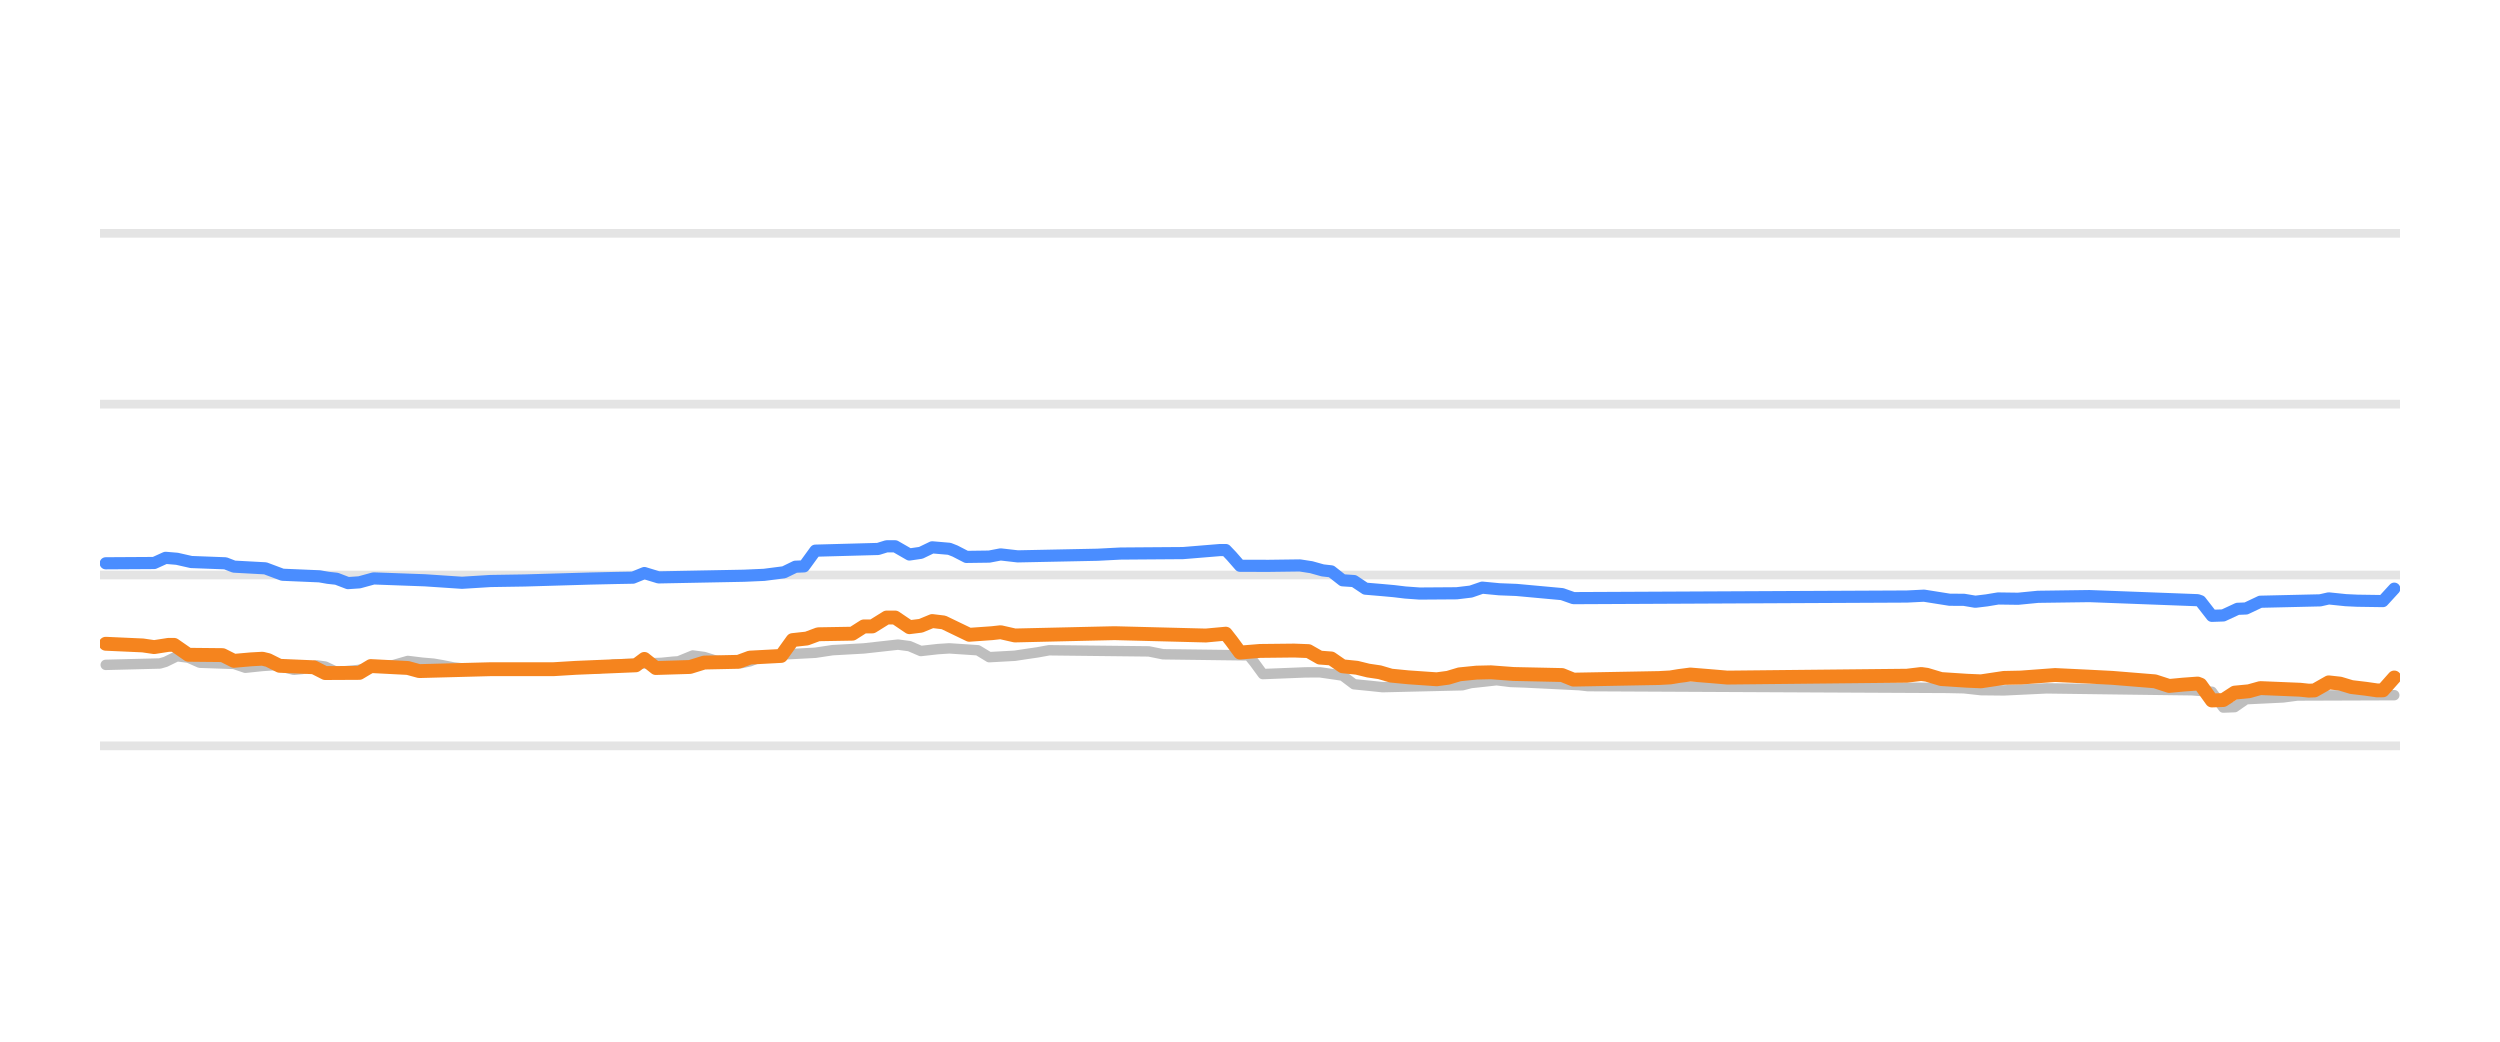
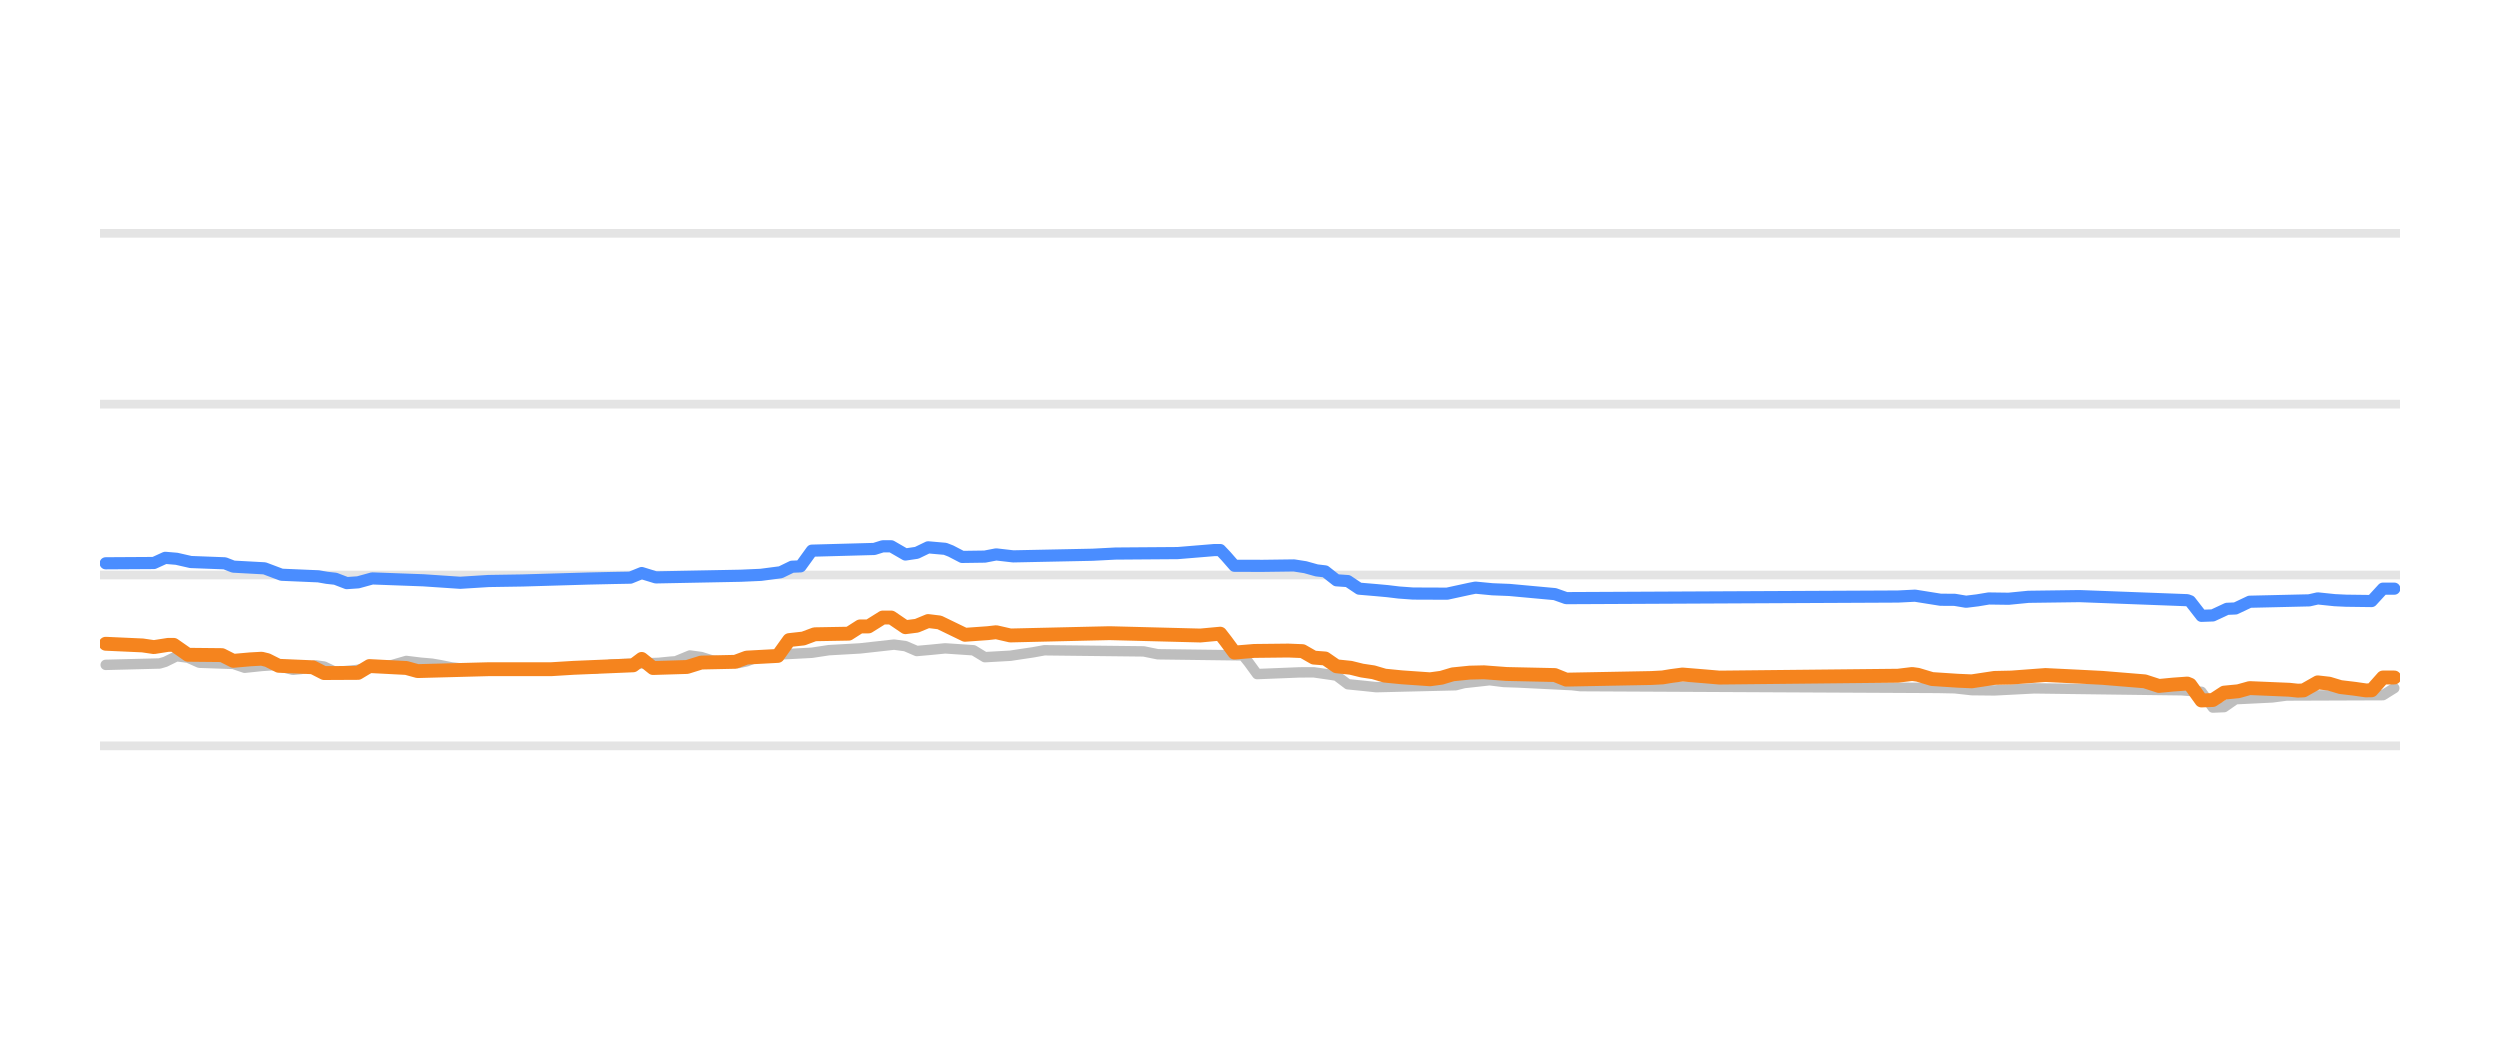
<svg xmlns="http://www.w3.org/2000/svg" width="144pt" height="60pt" viewBox="0 0 144 60" version="1.1">
  <defs>
    <style type="text/css">*{stroke-linejoin: round; stroke-linecap: butt}</style>
  </defs>
  <g id="figure_1">
    <g id="patch_1">
      <path d="M 0 60  L 144 60  L 144 0  L 0 0  L 0 60  z " style="fill: none; opacity: 0" />
    </g>
    <g id="axes_1">
      <g id="patch_2">
        <path d="M 5.76 52.8  L 138.24 52.8  L 138.24 3.6  L 5.76 3.6  L 5.76 52.8  z " style="fill: none" />
      </g>
      <g id="matplotlib.axis_1" />
      <g id="matplotlib.axis_2" />
      <g id="line2d_1">
-         <path d="M 5.76 42.96  L 138.24 42.96  " clip-path="url(#pe043aaaa7e)" style="fill: none; stroke: #b2b2b2; stroke-opacity: 0.35; stroke-width: 0.5; stroke-linecap: square" />
+         <path d="M 5.76 42.96  L 138.24 42.96  " clip-path="url(#pc2e9c58e64)" style="fill: none; stroke: #b2b2b2; stroke-opacity: 0.35; stroke-width: 0.5; stroke-linecap: square" />
      </g>
      <g id="line2d_2">
-         <path d="M 5.76 33.12  L 138.24 33.12  " clip-path="url(#pe043aaaa7e)" style="fill: none; stroke: #b2b2b2; stroke-opacity: 0.35; stroke-width: 0.5; stroke-linecap: square" />
+         <path d="M 5.76 33.12  L 138.24 33.12  " clip-path="url(#pc2e9c58e64)" style="fill: none; stroke: #b2b2b2; stroke-opacity: 0.35; stroke-width: 0.5; stroke-linecap: square" />
      </g>
      <g id="line2d_3">
-         <path d="M 5.76 23.28  L 138.24 23.28  " clip-path="url(#pe043aaaa7e)" style="fill: none; stroke: #b2b2b2; stroke-opacity: 0.35; stroke-width: 0.5; stroke-linecap: square" />
+         <path d="M 5.76 23.28  L 138.24 23.28  " clip-path="url(#pc2e9c58e64)" style="fill: none; stroke: #b2b2b2; stroke-opacity: 0.35; stroke-width: 0.5; stroke-linecap: square" />
      </g>
      <g id="line2d_4">
-         <path d="M 5.76 13.44  L 138.24 13.44  " clip-path="url(#pe043aaaa7e)" style="fill: none; stroke: #b2b2b2; stroke-opacity: 0.35; stroke-width: 0.5; stroke-linecap: square" />
+         <path d="M 5.76 13.44  L 138.24 13.44  " clip-path="url(#pc2e9c58e64)" style="fill: none; stroke: #b2b2b2; stroke-opacity: 0.35; stroke-width: 0.5; stroke-linecap: square" />
      </g>
      <g id="line2d_5">
-         <path d="M 6.09 38.296  L 9.209 38.217  L 9.537 38.121  L 10.194 37.799  L 10.85 37.882  L 11.507 38.173  L 13.477 38.241  L 14.133 38.463  L 15.118 38.36  L 15.775 38.316  L 16.103 38.367  L 16.924 38.581  L 17.417 38.534  L 18.237 38.325  L 18.73 38.393  L 19.387 38.704  L 20.536 38.6  L 21.685 38.432  L 22.177 38.35  L 22.67 38.306  L 23.491 38.07  L 24.311 38.171  L 24.968 38.227  L 25.46 38.311  L 26.117 38.443  L 26.938 38.53  L 27.595 38.581  L 34.489 38.505  L 35.31 38.276  L 38.101 38.18  L 38.757 38.114  L 39.086 38.091  L 39.907 37.755  L 40.563 37.844  L 41.22 38.05  L 42.041 38.13  L 42.697 38.197  L 43.19 38.094  L 43.846 37.838  L 44.667 37.757  L 45.324 37.686  L 46.966 37.599  L 47.95 37.45  L 49.756 37.349  L 51.726 37.13  L 52.383 37.217  L 53.039 37.499  L 54.024 37.388  L 54.681 37.346  L 56.323 37.455  L 56.979 37.853  L 58.457 37.771  L 59.113 37.671  L 59.77 37.575  L 60.427 37.455  L 66.172 37.52  L 66.993 37.686  L 71.918 37.75  L 72.246 38.152  L 72.739 38.827  L 75.201 38.729  L 76.022 38.725  L 77.007 38.867  L 77.335 38.918  L 77.992 39.413  L 78.977 39.511  L 79.633 39.58  L 84.23 39.471  L 84.722 39.344  L 85.543 39.255  L 86.2 39.181  L 87.021 39.282  L 87.841 39.31  L 90.961 39.465  L 91.453 39.521  L 112.137 39.623  L 113.122 39.644  L 114.107 39.753  L 115.42 39.767  L 117.883 39.649  L 126.255 39.76  L 127.404 39.845  L 128.061 40.756  L 128.717 40.731  L 129.374 40.274  L 131.508 40.171  L 132.329 40.062  L 137.91 40.042  L 137.91 40.042  " clip-path="url(#pe043aaaa7e)" style="fill: none; stroke: #bebebe; stroke-width: 0.6; stroke-linecap: round" />
+         <path d="M 6.088 38.296  L 9.192 38.217  L 9.518 38.121  L 10.172 37.799  L 10.825 37.882  L 11.479 38.173  L 13.439 38.241  L 14.092 38.463  L 15.072 38.36  L 15.726 38.316  L 16.052 38.367  L 16.869 38.581  L 17.359 38.534  L 18.176 38.325  L 18.666 38.393  L 19.319 38.704  L 20.463 38.6  L 21.606 38.432  L 22.096 38.35  L 22.586 38.306  L 23.403 38.07  L 24.22 38.171  L 24.873 38.227  L 25.363 38.311  L 26.017 38.443  L 26.833 38.531  L 27.487 38.581  L 34.348 38.505  L 35.164 38.276  L 37.941 38.18  L 38.595 38.114  L 38.921 38.091  L 39.738 37.755  L 40.392 37.845  L 41.045 38.05  L 41.862 38.13  L 42.515 38.197  L 43.005 38.093  L 43.659 37.838  L 44.475 37.757  L 45.129 37.686  L 46.762 37.599  L 47.742 37.45  L 49.539 37.348  L 51.499 37.13  L 52.153 37.218  L 52.806 37.499  L 53.623 37.426  L 54.44 37.346  L 56.073 37.456  L 56.727 37.853  L 58.197 37.77  L 58.85 37.671  L 59.504 37.574  L 60.157 37.455  L 65.874 37.52  L 66.691 37.686  L 71.592 37.75  L 71.918 38.154  L 72.408 38.827  L 74.859 38.729  L 75.675 38.726  L 76.656 38.867  L 76.982 38.919  L 77.636 39.413  L 78.616 39.511  L 79.269 39.58  L 83.843 39.47  L 84.333 39.344  L 85.15 39.254  L 85.803 39.181  L 86.62 39.283  L 87.437 39.31  L 90.54 39.465  L 91.03 39.521  L 111.613 39.624  L 112.593 39.644  L 113.573 39.753  L 114.88 39.767  L 117.167 39.649  L 125.661 39.76  L 126.804 39.848  L 127.458 40.756  L 128.111 40.729  L 128.764 40.274  L 130.888 40.17  L 131.705 40.062  L 137.259 40.041  L 137.912 39.634  L 137.912 39.634  " clip-path="url(#pc2e9c58e64)" style="fill: none; stroke: #bebebe; stroke-width: 0.6; stroke-linecap: round" />
      </g>
      <g id="line2d_6">
-         <path d="M 6.09 32.446  L 8.88 32.429  L 9.537 32.131  L 10.194 32.186  L 11.014 32.372  L 12.984 32.447  L 13.477 32.638  L 15.283 32.736  L 16.268 33.105  L 18.402 33.196  L 18.894 33.282  L 19.387 33.336  L 20.043 33.587  L 20.7 33.542  L 21.521 33.317  L 24.476 33.425  L 26.61 33.568  L 28.251 33.466  L 30.221 33.435  L 33.997 33.324  L 35.474 33.291  L 36.459 33.273  L 37.116 33.007  L 37.937 33.258  L 42.862 33.162  L 44.011 33.111  L 45.16 32.963  L 45.816 32.643  L 46.309 32.623  L 46.966 31.718  L 50.577 31.62  L 51.07 31.467  L 51.562 31.467  L 52.383 31.939  L 53.039 31.843  L 53.696 31.526  L 54.681 31.611  L 55.009 31.739  L 55.666 32.078  L 56.979 32.06  L 57.636 31.934  L 58.621 32.047  L 63.217 31.953  L 64.531 31.885  L 65.68 31.876  L 68.142 31.858  L 70.276 31.683  L 70.605 31.683  L 70.933 32.026  L 71.425 32.589  L 73.067 32.593  L 74.873 32.569  L 75.529 32.67  L 76.186 32.854  L 76.679 32.91  L 77.335 33.425  L 77.992 33.469  L 78.649 33.907  L 79.633 33.99  L 80.29 34.05  L 80.947 34.129  L 81.768 34.188  L 83.902 34.173  L 84.722 34.075  L 85.379 33.848  L 86.364 33.942  L 87.349 33.98  L 89.976 34.221  L 90.632 34.453  L 109.839 34.36  L 110.824 34.311  L 112.301 34.545  L 113.122 34.549  L 113.779 34.66  L 114.435 34.581  L 115.092 34.472  L 116.241 34.488  L 117.39 34.376  L 120.345 34.335  L 126.583 34.571  L 126.748 34.629  L 127.404 35.472  L 128.061 35.449  L 128.882 35.068  L 129.374 35.048  L 130.195 34.66  L 133.642 34.58  L 134.135 34.468  L 135.12 34.57  L 135.776 34.601  L 137.254 34.623  L 137.91 33.907  L 137.91 33.907  " clip-path="url(#pe043aaaa7e)" style="fill: none; stroke: #4a8dff; stroke-width: 0.7; stroke-linecap: round" />
+         <path d="M 6.088 32.446  L 8.865 32.429  L 9.518 32.131  L 10.172 32.186  L 10.988 32.372  L 12.949 32.447  L 13.439 32.638  L 15.236 32.736  L 16.216 33.105  L 18.339 33.196  L 18.829 33.282  L 19.319 33.336  L 19.973 33.587  L 20.626 33.542  L 21.443 33.317  L 24.383 33.425  L 26.507 33.568  L 28.14 33.466  L 30.101 33.435  L 33.858 33.324  L 35.328 33.291  L 36.308 33.273  L 36.961 33.007  L 37.778 33.258  L 42.679 33.162  L 43.822 33.111  L 44.965 32.962  L 45.619 32.643  L 46.109 32.622  L 46.762 31.718  L 50.356 31.62  L 50.846 31.467  L 51.336 31.467  L 52.153 31.939  L 52.806 31.842  L 53.46 31.526  L 54.44 31.612  L 54.766 31.739  L 55.42 32.079  L 56.727 32.06  L 57.38 31.934  L 58.36 32.047  L 62.934 31.953  L 64.241 31.885  L 65.384 31.876  L 67.835 31.858  L 69.958 31.683  L 70.285 31.683  L 70.612 32.028  L 71.102 32.589  L 72.735 32.593  L 74.532 32.569  L 75.185 32.671  L 75.839 32.854  L 76.329 32.912  L 76.982 33.425  L 77.636 33.47  L 78.289 33.907  L 79.269 33.99  L 79.923 34.05  L 80.576 34.129  L 81.393 34.188  L 83.353 34.196  L 84.66 33.912  L 84.986 33.848  L 85.966 33.942  L 86.947 33.981  L 89.56 34.221  L 90.214 34.453  L 109.326 34.36  L 110.306 34.311  L 111.776 34.545  L 112.593 34.55  L 113.246 34.66  L 113.9 34.58  L 114.553 34.472  L 115.696 34.488  L 116.84 34.376  L 119.78 34.336  L 125.987 34.571  L 126.151 34.632  L 126.804 35.472  L 127.458 35.448  L 128.274 35.068  L 128.764 35.047  L 129.581 34.66  L 133.012 34.58  L 133.502 34.468  L 134.482 34.57  L 135.135 34.601  L 136.605 34.62  L 137.259 33.907  L 137.912 33.907  L 137.912 33.907  " clip-path="url(#pc2e9c58e64)" style="fill: none; stroke: #4a8dff; stroke-width: 0.7; stroke-linecap: round" />
      </g>
      <g id="line2d_7">
-         <path d="M 6.09 37.081  L 8.224 37.177  L 8.88 37.273  L 9.701 37.145  L 10.029 37.145  L 10.85 37.715  L 12.82 37.735  L 13.477 38.065  L 14.462 37.978  L 15.118 37.942  L 15.447 38.022  L 16.103 38.35  L 18.073 38.434  L 18.73 38.768  L 20.7 38.758  L 21.356 38.365  L 23.491 38.475  L 24.147 38.655  L 28.251 38.546  L 29.565 38.545  L 31.863 38.547  L 33.176 38.467  L 36.623 38.323  L 37.116 37.954  L 37.773 38.478  L 39.742 38.418  L 40.563 38.163  L 42.533 38.121  L 43.19 37.878  L 44.996 37.782  L 45.652 36.869  L 46.473 36.779  L 47.13 36.534  L 49.1 36.5  L 49.756 36.082  L 50.249 36.082  L 51.07 35.57  L 51.562 35.57  L 52.383 36.126  L 53.039 36.044  L 53.696 35.772  L 54.353 35.852  L 55.83 36.564  L 57.143 36.471  L 57.636 36.416  L 58.457 36.603  L 63.217 36.493  L 64.202 36.471  L 69.456 36.606  L 70.605 36.5  L 70.933 36.92  L 71.425 37.588  L 72.575 37.494  L 74.544 37.472  L 75.365 37.504  L 76.022 37.878  L 76.679 37.927  L 77.335 38.379  L 78.156 38.463  L 78.813 38.625  L 79.469 38.722  L 80.126 38.916  L 81.111 39.013  L 82.753 39.127  L 83.409 39.039  L 84.066 38.842  L 85.051 38.743  L 85.872 38.724  L 87.185 38.822  L 89.976 38.882  L 90.632 39.147  L 95.557 39.055  L 96.214 39.019  L 96.706 38.938  L 97.363 38.852  L 98.676 38.959  L 99.497 39.029  L 109.839 38.921  L 110.66 38.822  L 110.988 38.867  L 111.809 39.113  L 113.286 39.21  L 114.107 39.245  L 115.42 39.048  L 116.405 39.027  L 118.375 38.881  L 120.345 38.976  L 121.659 39.044  L 124.121 39.244  L 124.942 39.511  L 125.763 39.433  L 126.583 39.373  L 126.748 39.435  L 127.404 40.347  L 128.061 40.322  L 128.717 39.895  L 129.538 39.817  L 130.195 39.634  L 132.493 39.729  L 132.986 39.782  L 133.314 39.769  L 134.135 39.304  L 134.791 39.377  L 135.448 39.575  L 136.269 39.673  L 136.925 39.767  L 137.254 39.764  L 137.91 39.024  L 137.91 39.024  " clip-path="url(#pe043aaaa7e)" style="fill: none; stroke: #f5841e; stroke-width: 0.8; stroke-linecap: round" />
+         <path d="M 6.088 37.081  L 8.211 37.177  L 8.865 37.273  L 9.682 37.145  L 10.008 37.145  L 10.825 37.715  L 12.785 37.735  L 13.439 38.065  L 14.419 37.978  L 15.072 37.942  L 15.399 38.022  L 16.052 38.35  L 18.013 38.434  L 18.666 38.768  L 20.626 38.758  L 21.28 38.365  L 23.403 38.475  L 24.057 38.655  L 28.14 38.546  L 29.447 38.545  L 31.734 38.547  L 33.041 38.467  L 36.471 38.323  L 36.961 37.954  L 37.615 38.478  L 39.575 38.418  L 40.392 38.163  L 42.352 38.121  L 43.005 37.878  L 44.802 37.781  L 45.455 36.869  L 46.272 36.778  L 46.926 36.534  L 48.886 36.499  L 49.539 36.082  L 50.029 36.082  L 50.846 35.57  L 51.336 35.57  L 52.153 36.126  L 52.806 36.043  L 53.46 35.772  L 54.113 35.852  L 55.583 36.564  L 56.89 36.471  L 57.38 36.416  L 58.197 36.603  L 62.934 36.493  L 63.914 36.471  L 69.141 36.606  L 70.285 36.5  L 70.612 36.922  L 71.102 37.588  L 72.245 37.494  L 74.205 37.472  L 75.022 37.505  L 75.675 37.878  L 76.329 37.928  L 76.982 38.379  L 77.799 38.464  L 78.452 38.625  L 79.106 38.723  L 79.759 38.916  L 80.739 39.013  L 82.373 39.127  L 83.026 39.038  L 83.68 38.842  L 84.66 38.743  L 85.476 38.724  L 86.783 38.822  L 89.56 38.883  L 90.214 39.147  L 95.114 39.054  L 95.768 39.019  L 96.258 38.938  L 96.911 38.852  L 98.218 38.959  L 99.035 39.029  L 109.326 38.921  L 110.142 38.822  L 110.469 38.868  L 111.286 39.113  L 112.756 39.21  L 113.573 39.245  L 114.88 39.048  L 115.86 39.027  L 117.82 38.881  L 119.78 38.977  L 121.087 39.044  L 123.537 39.245  L 124.354 39.511  L 125.171 39.432  L 125.987 39.373  L 126.151 39.439  L 126.804 40.347  L 127.458 40.321  L 128.111 39.895  L 128.928 39.816  L 129.581 39.634  L 131.868 39.73  L 132.358 39.782  L 132.685 39.767  L 133.502 39.304  L 134.155 39.378  L 134.808 39.575  L 135.625 39.673  L 136.279 39.767  L 136.605 39.761  L 137.259 39.024  L 137.912 39.024  L 137.912 39.024  " clip-path="url(#pc2e9c58e64)" style="fill: none; stroke: #f5841e; stroke-width: 0.8; stroke-linecap: round" />
      </g>
    </g>
  </g>
  <defs>
-     <clipPath id="pe043aaaa7e">
+     <clipPath id="pc2e9c58e64">
      <rect x="5.76" y="3.6" width="132.48" height="49.2" />
    </clipPath>
  </defs>
</svg>
